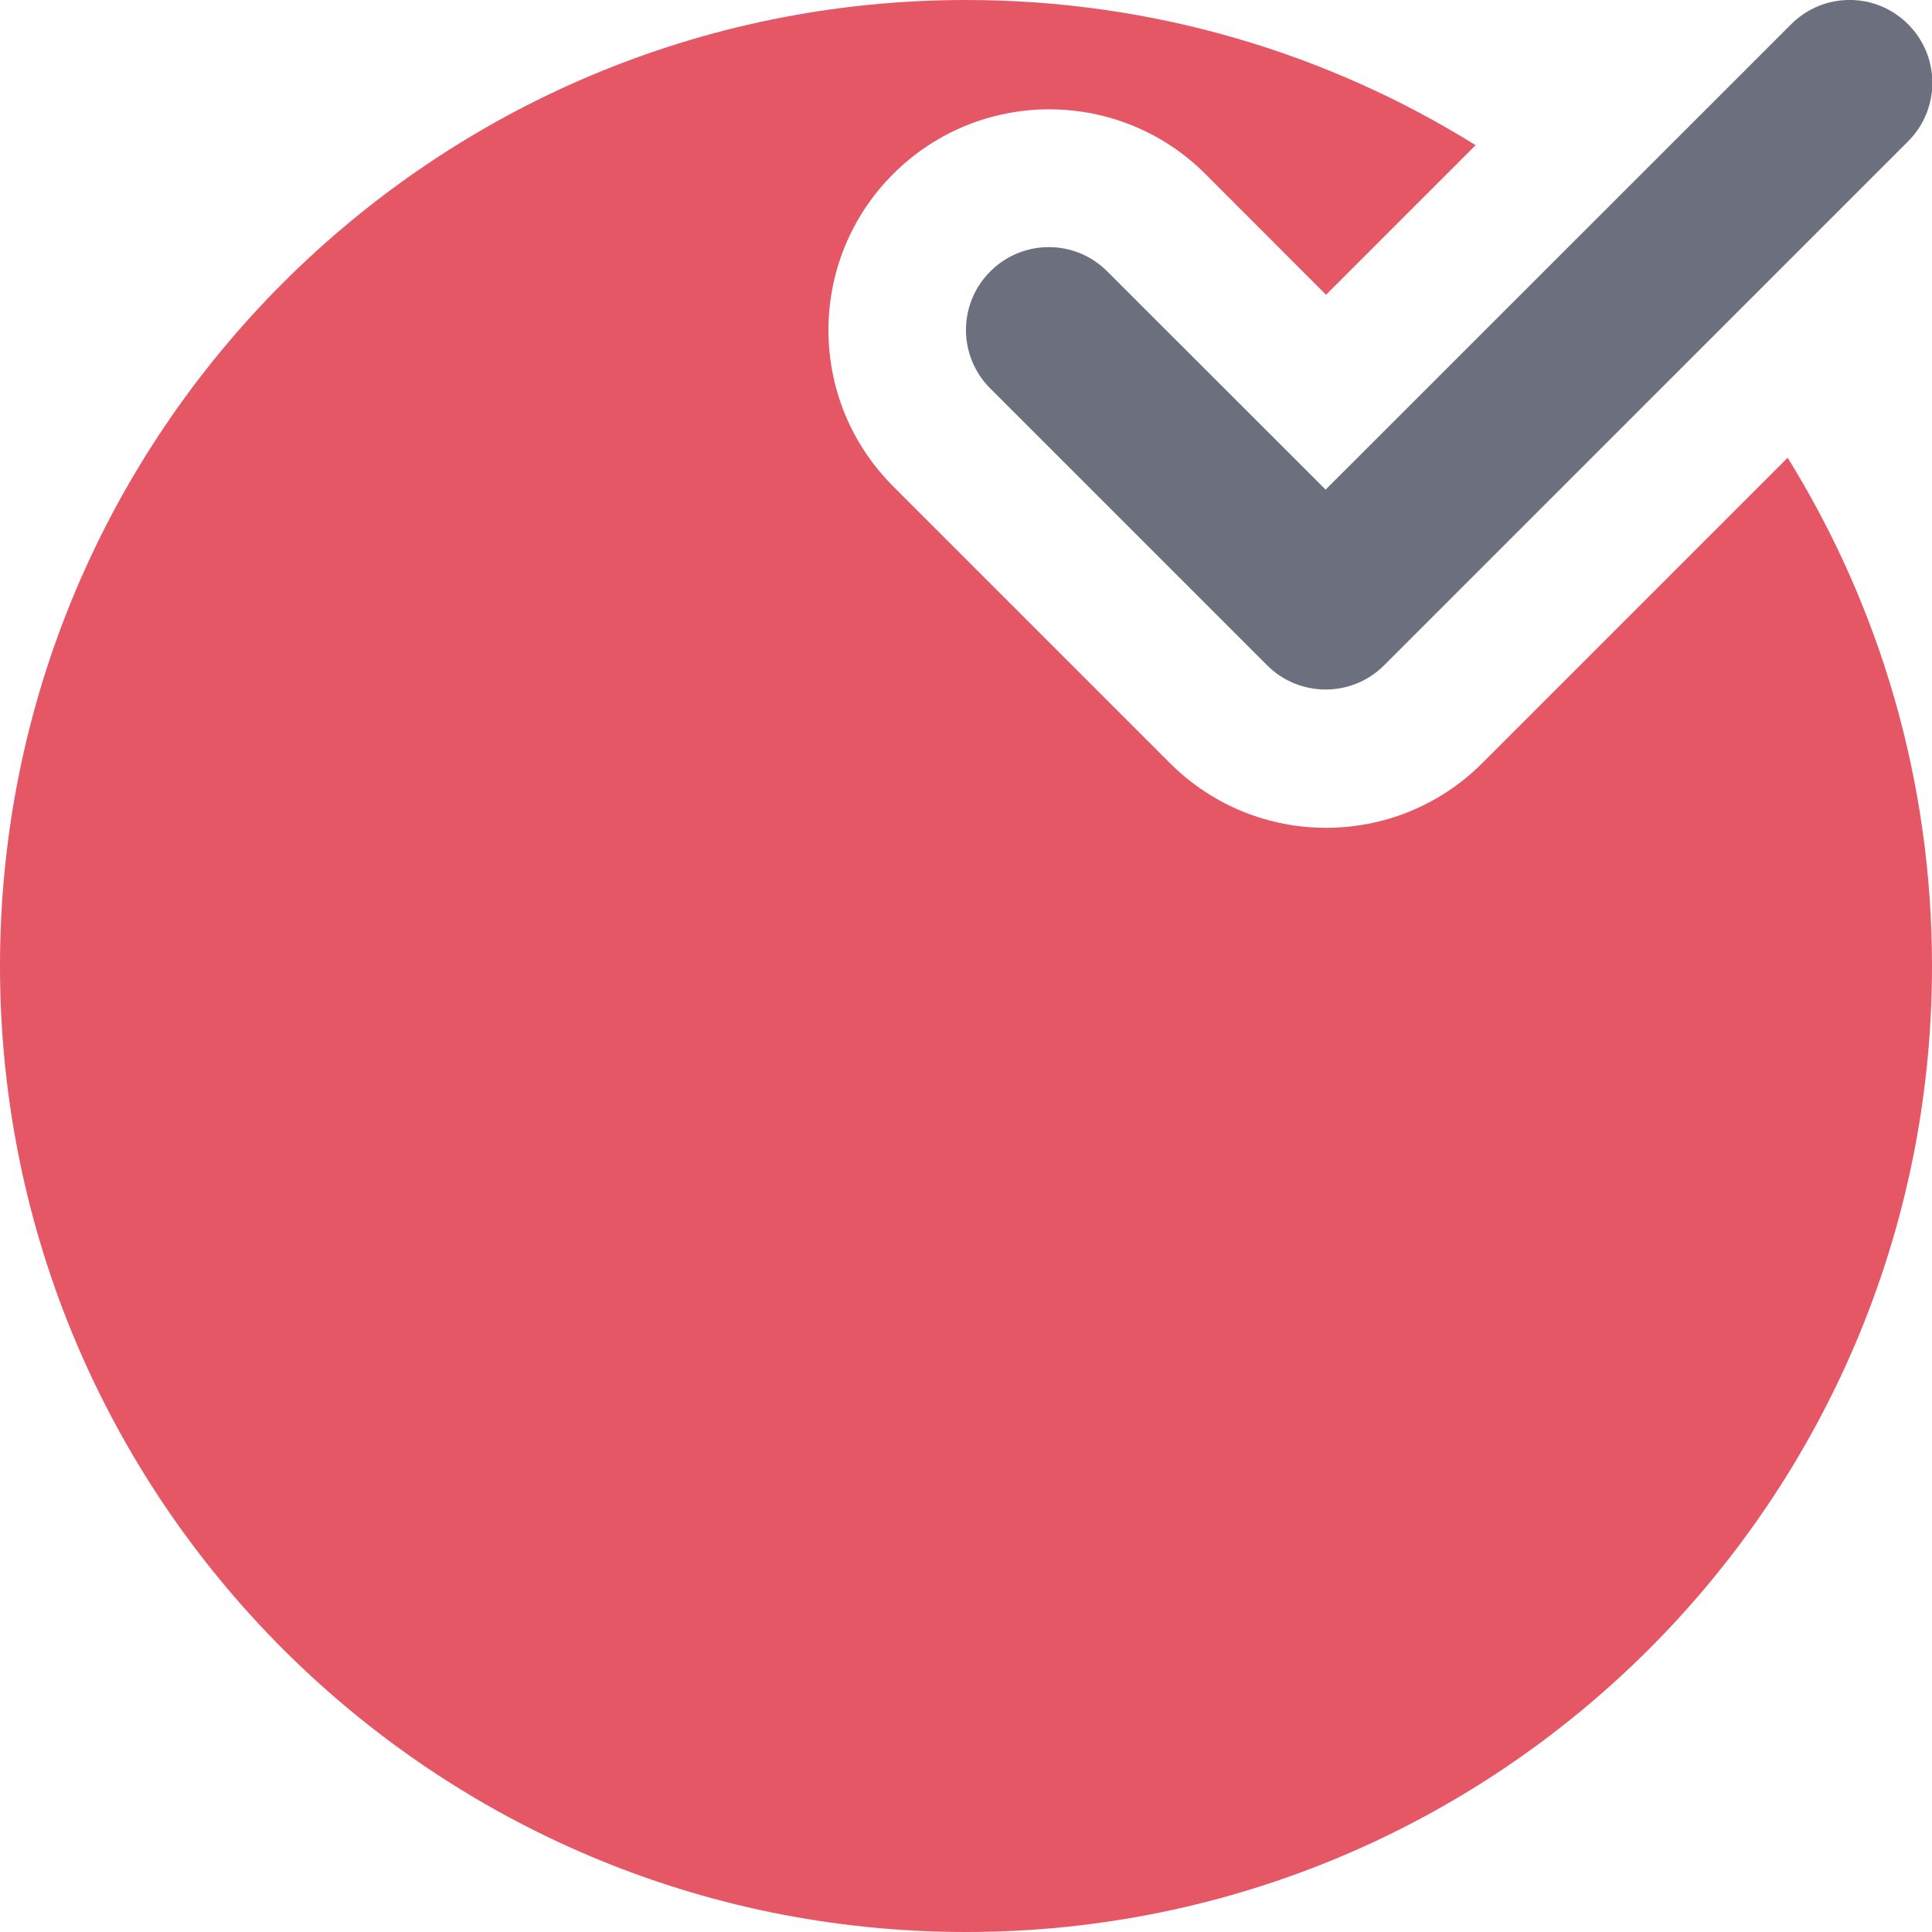
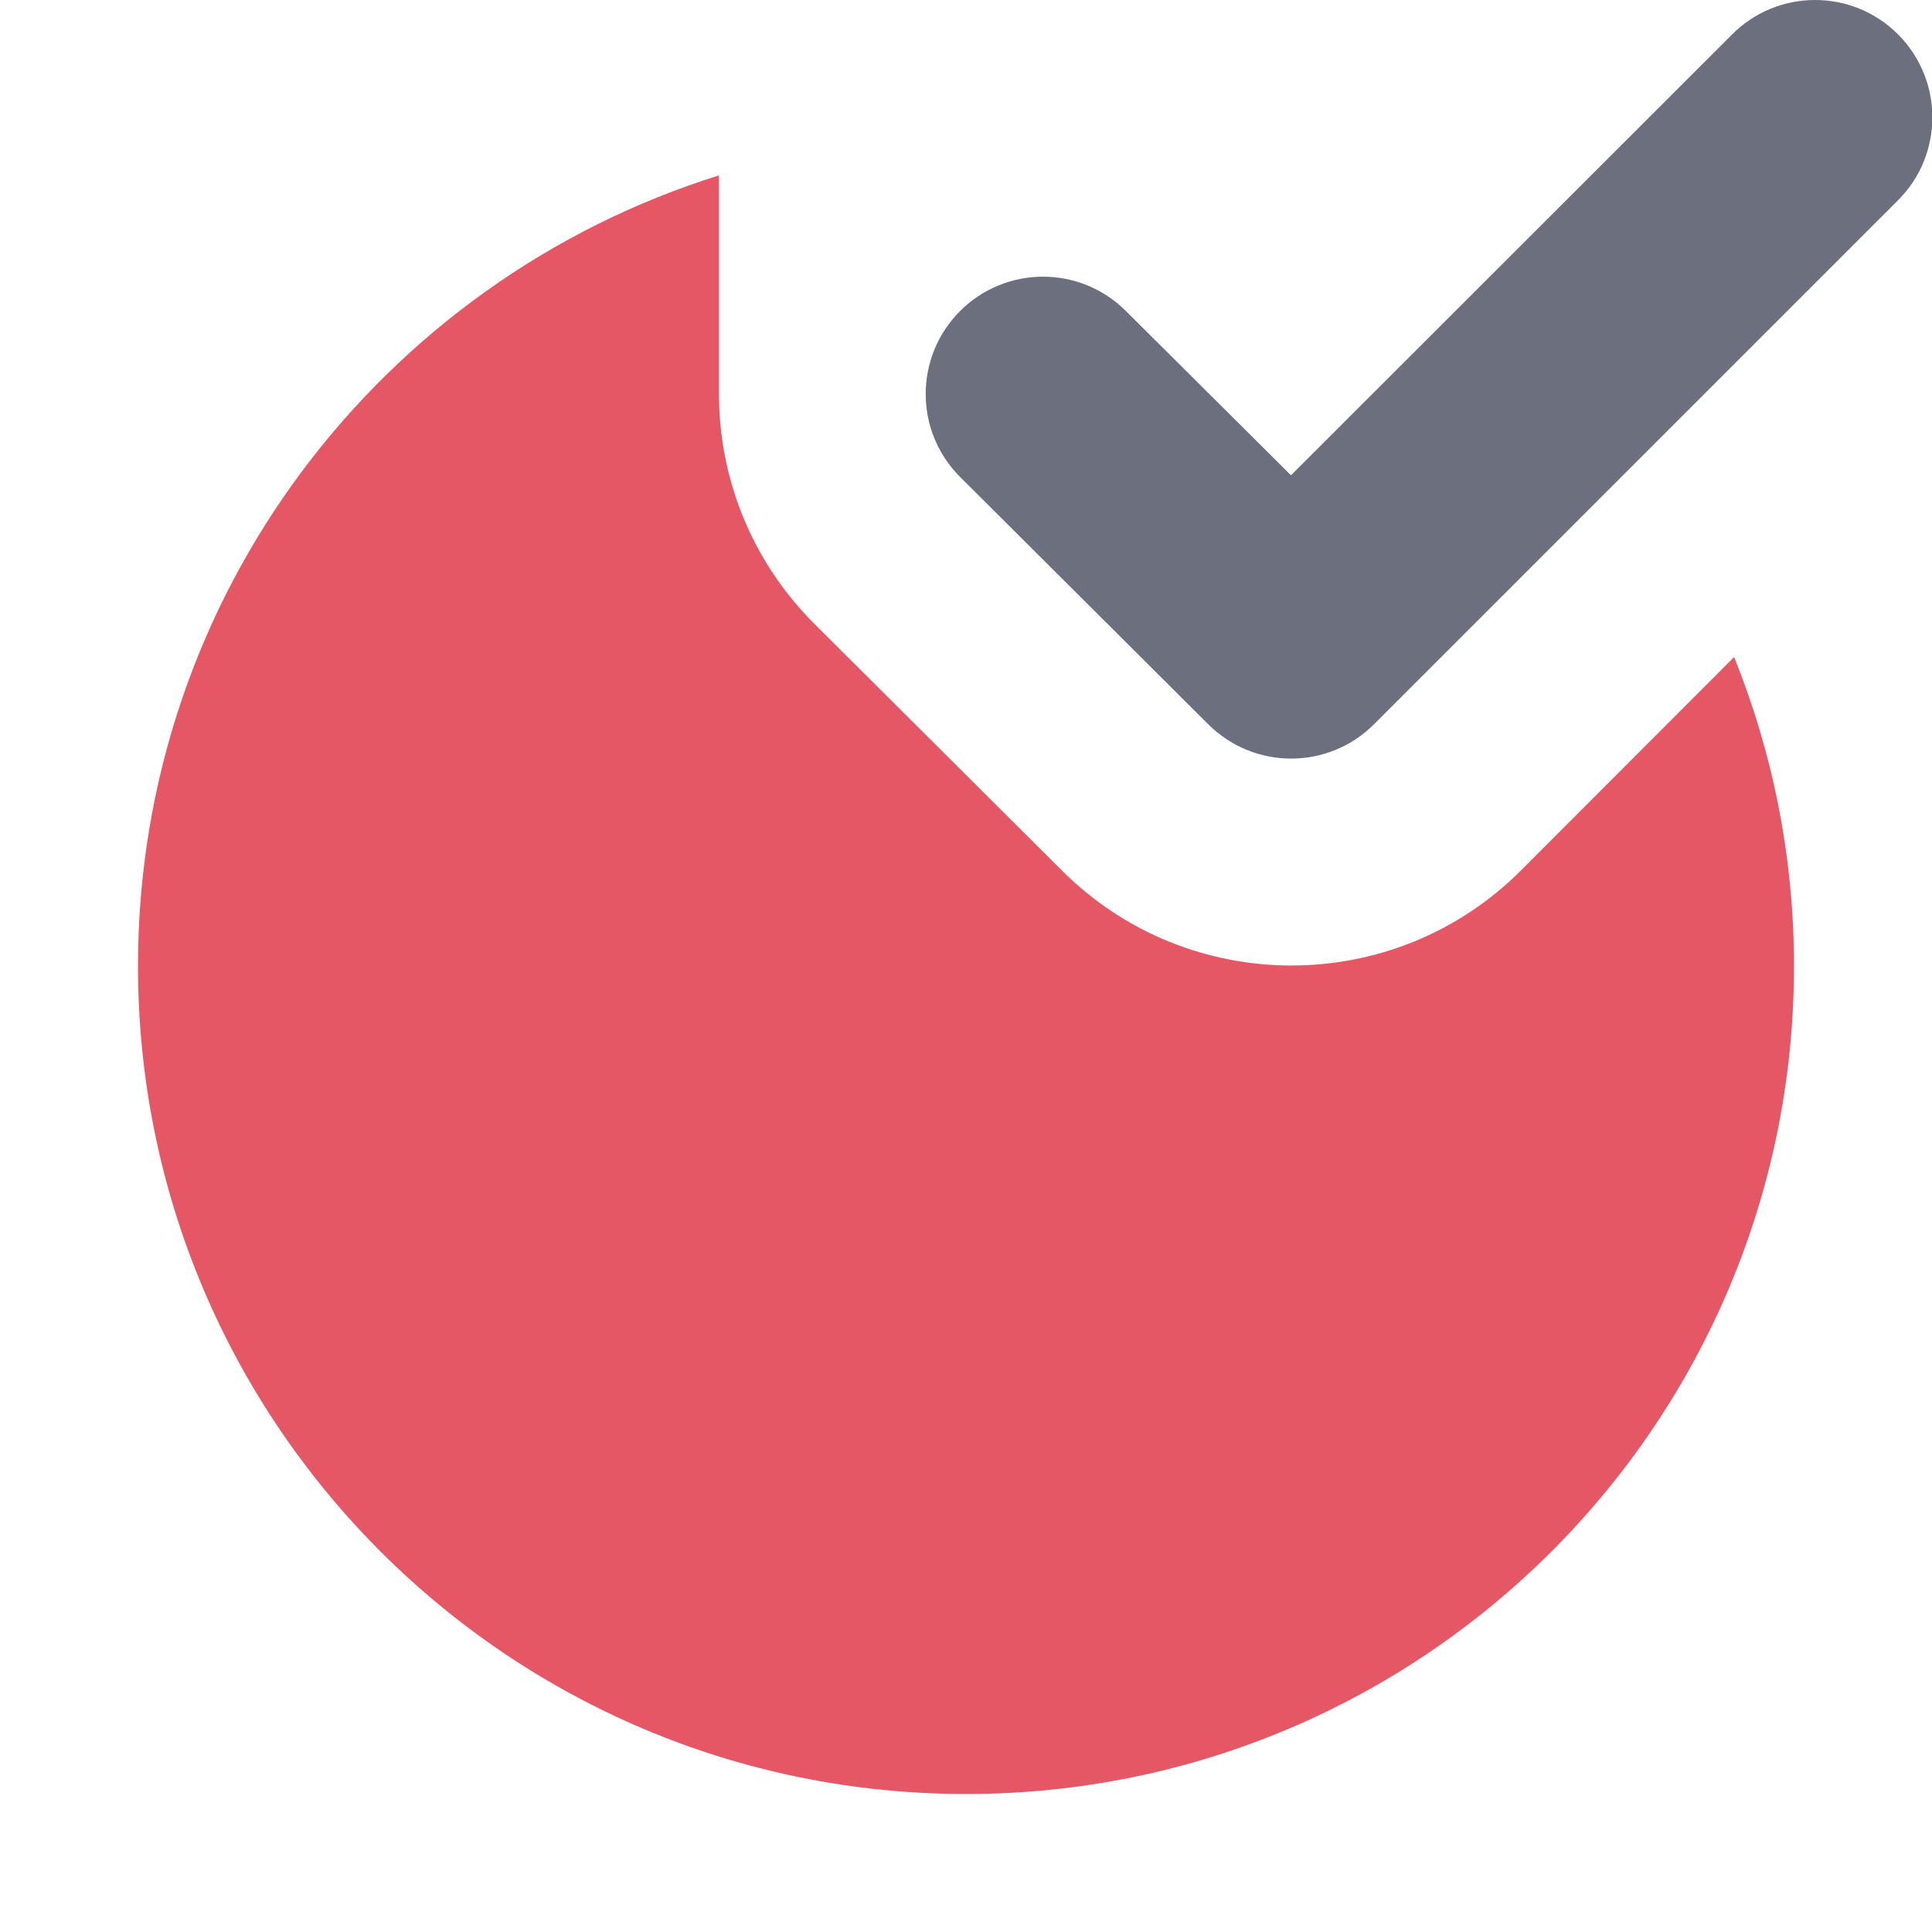
<svg xmlns="http://www.w3.org/2000/svg" width="14" height="14" viewBox="0 0 14 14" fill="none">
-   <path fill-rule="evenodd" clip-rule="evenodd" d="M13.827 0.176C14.061 0.41 14.061 0.79 13.827 1.024L10.03 4.821C9.796 5.055 9.416 5.055 9.182 4.821L7.176 2.815C6.941 2.581 6.941 2.201 7.176 1.967C7.41 1.732 7.79 1.732 8.024 1.967L9.606 3.548L12.979 0.176C13.213 -0.059 13.593 -0.059 13.827 0.176Z" fill="#6C707E" />
-   <path d="M6.472 1.261C5.847 1.886 5.847 2.899 6.472 3.524L8.478 5.53C9.103 6.155 10.116 6.155 10.741 5.53L12.954 3.317C13.617 4.387 14 5.649 14 7C14 10.866 10.866 14 7 14C3.134 14 0 10.866 0 7C0 3.134 3.134 0 7 0C8.355 0 9.621 0.385 10.693 1.052L9.609 2.136L8.735 1.261C8.11 0.636 7.097 0.636 6.472 1.261Z" fill="#E55765" />
+   <path d="M5.21 2.855C5.21 3.457 5.44 4.058 5.898 4.517L5.9 4.519L7.697 6.31C8.615 7.225 10.102 7.226 11.02 6.309L12.566 4.761C12.845 5.453 13 6.208 13 7C13 10.314 10.314 13 7 13C3.686 13 1 10.314 1 7C1 4.31 2.771 2.033 5.21 1.271C5.21 1.769 5.21 2.485 5.21 2.855Z" fill="#E55765" />
+   <path fill-rule="evenodd" clip-rule="evenodd" d="M12.552 0.249C12.883 -0.083 13.422 -0.083 13.754 0.249C14.085 0.581 14.086 1.119 13.754 1.451L9.957 5.248C9.625 5.58 9.087 5.58 8.755 5.248L6.957 3.456C6.625 3.124 6.625 2.586 6.957 2.254C7.289 1.922 7.827 1.922 8.159 2.254L9.355 3.444L12.552 0.249Z" fill="#6C707E" />
</svg>
